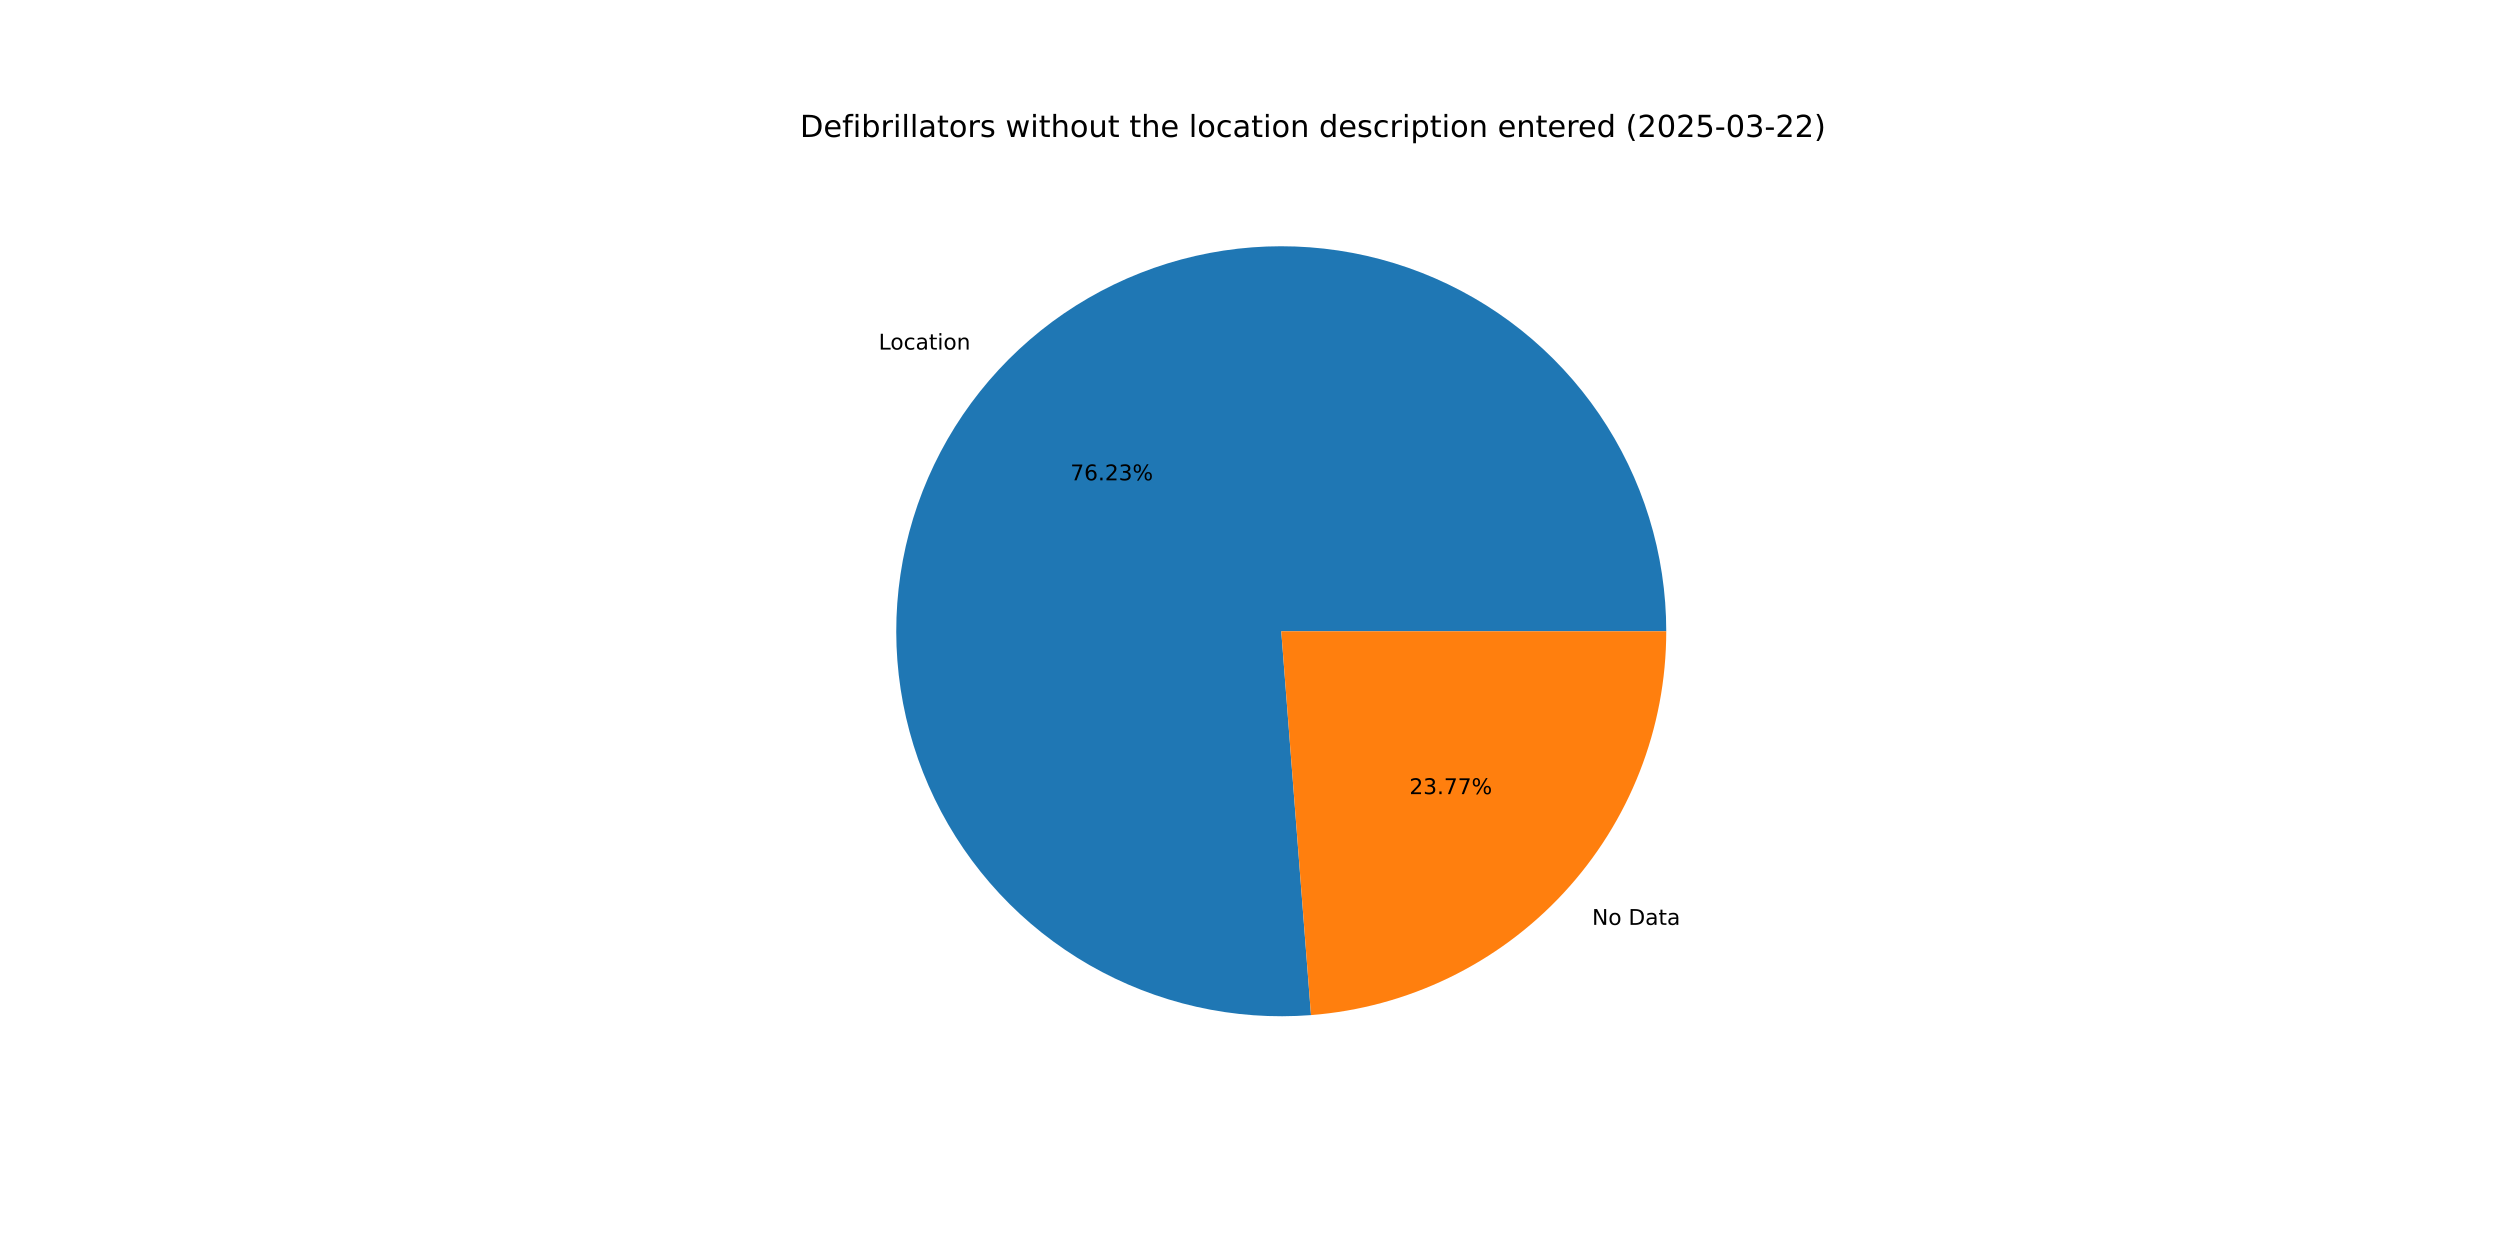
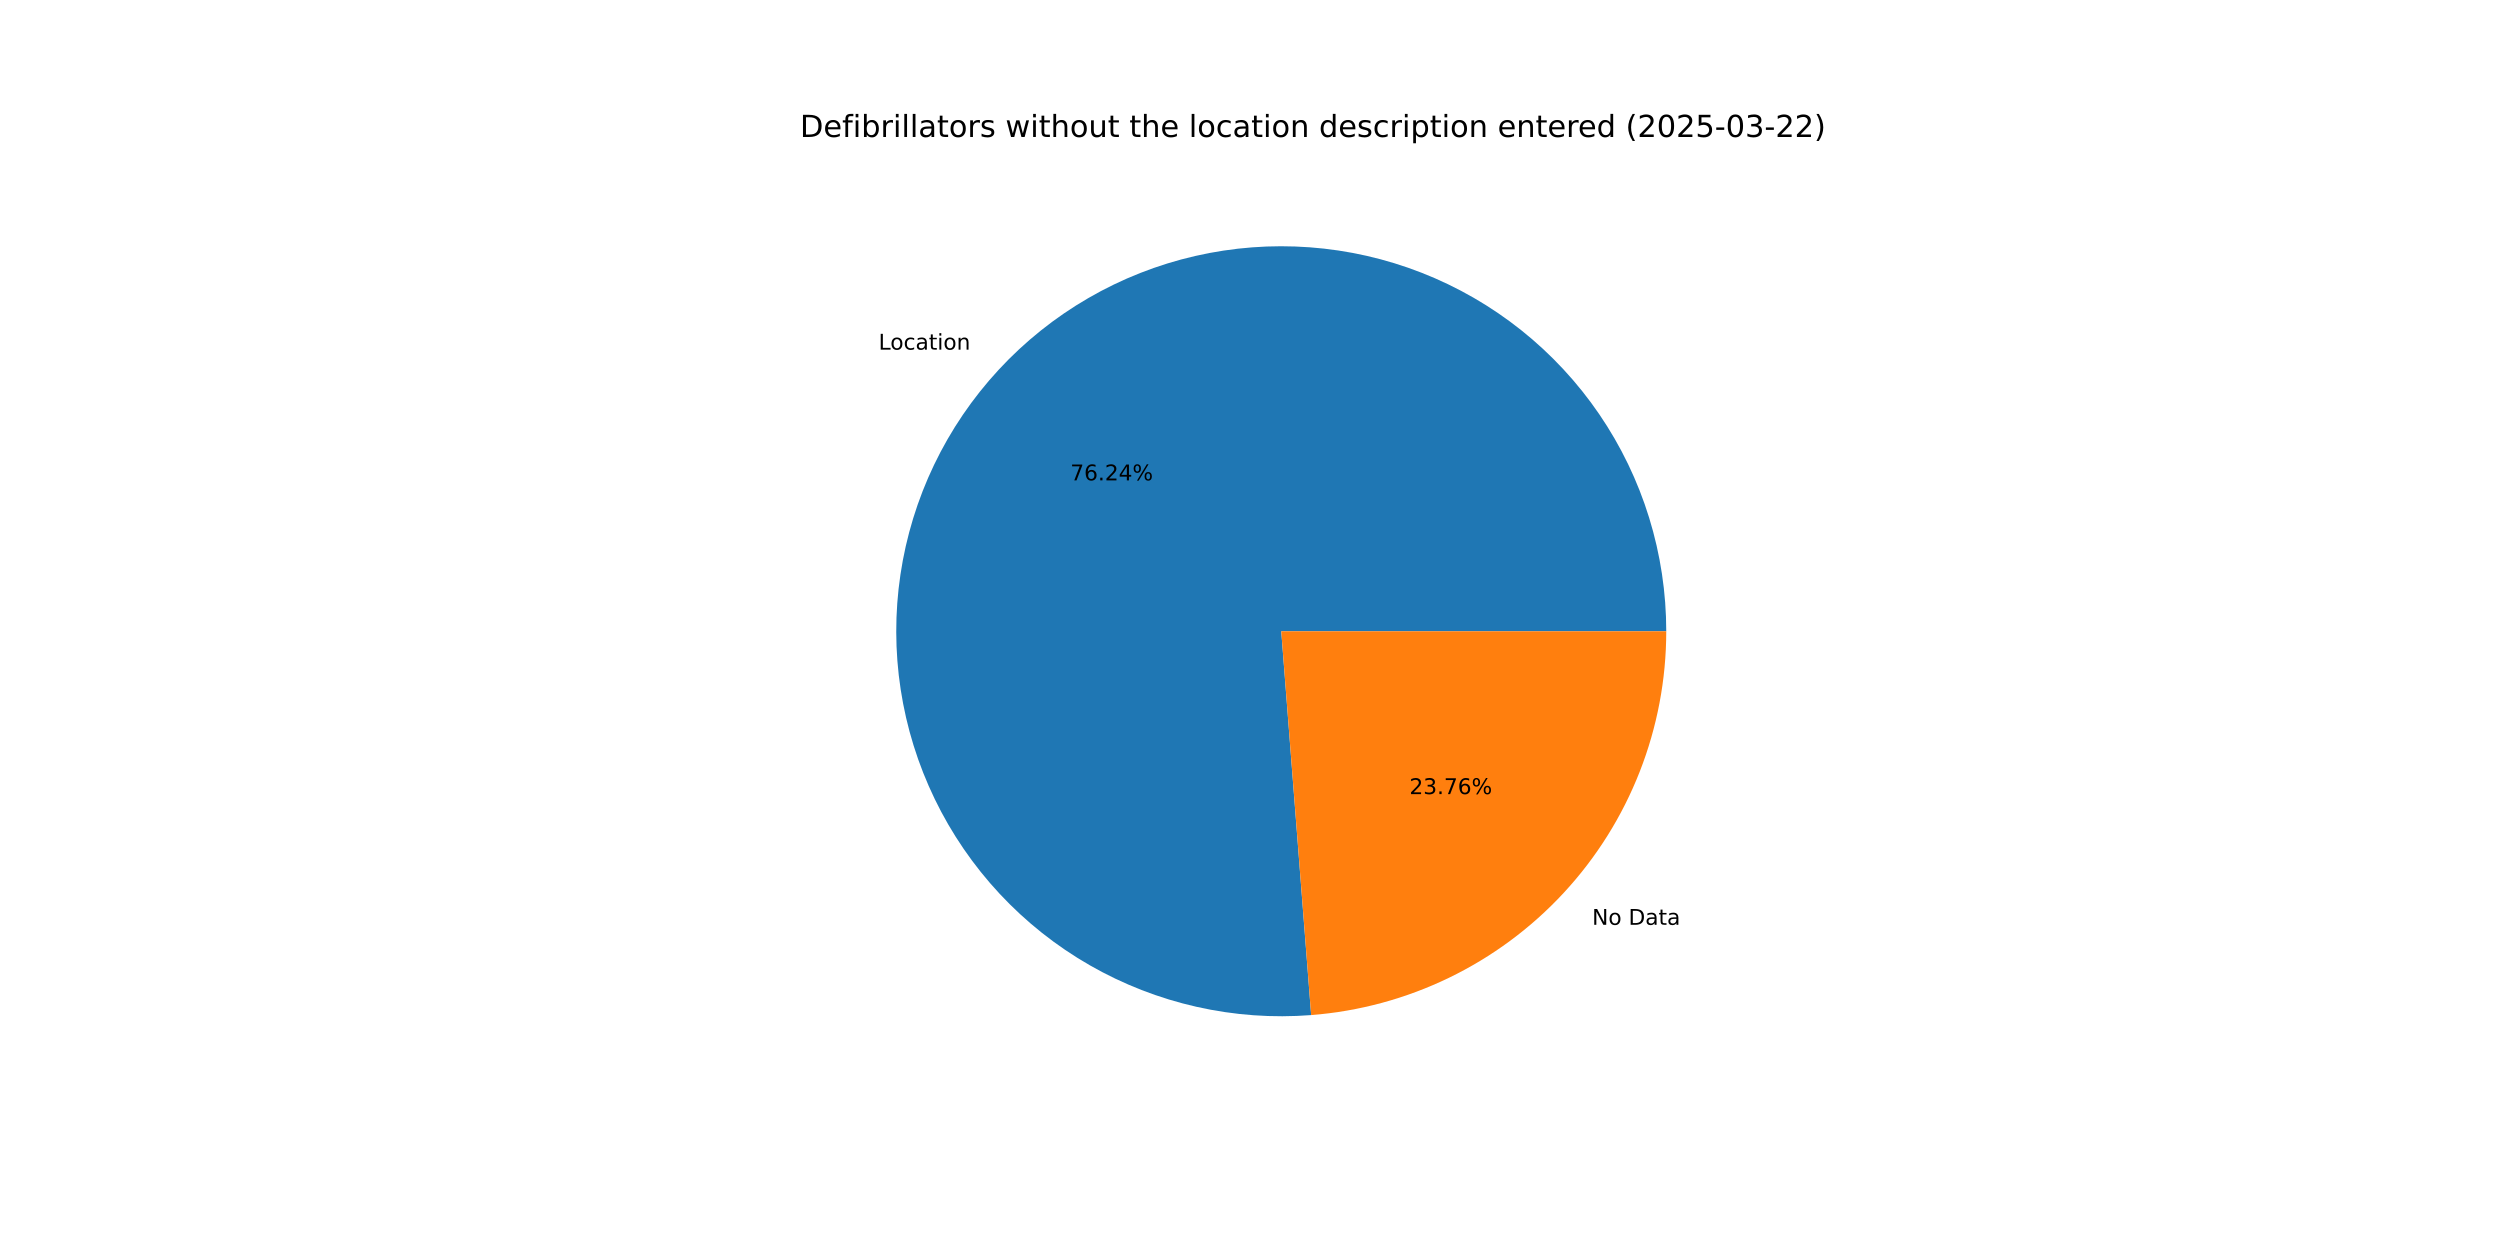
<svg xmlns="http://www.w3.org/2000/svg" xmlns:xlink="http://www.w3.org/1999/xlink" width="1152pt" height="576pt" viewBox="0 0 1152 576" version="1.1">
  <defs>
    <style type="text/css">*{stroke-linejoin: round; stroke-linecap: butt}</style>
  </defs>
  <g id="figure_1">
    <g id="patch_1">
      <path d="M 0 576  L 1152 576  L 1152 0  L 0 0  z " style="fill: #ffffff" />
    </g>
    <g id="axes_1">
      <g id="patch_2">
-         <path d="M 767.808 290.88  C 767.808 273.144 765.148 255.508 759.918 238.561  C 754.688 221.614 746.945 205.547 736.95 190.896  C 726.954 176.245 714.818 163.176 700.946 152.124  C 687.074 141.073 671.624 132.164 655.11 125.694  C 638.596 119.225 621.205 115.269 603.517 113.958  C 585.83 112.646 568.046 113.995 550.758 117.958  C 533.471 121.921 516.875 128.454 501.525 137.339  C 486.176 146.224 472.245 157.36 460.198 170.377  C 448.151 183.394 438.124 198.143 430.451 214.134  C 422.779 230.124 417.547 247.175 414.932 264.717  C 412.316 282.259 412.346 300.094 415.02 317.627  C 417.694 335.16 422.982 352.194 430.708 368.159  C 438.433 384.123 448.51 398.84 460.6 411.816  C 472.69 424.792 486.658 435.883 502.037 444.716  C 517.417 453.55 534.034 460.028 551.335 463.933  C 568.635 467.839 586.424 469.128 604.107 467.758  L 590.4 290.88  z " style="fill: #1f77b4" />
+         <path d="M 767.808 290.88  C 767.808 273.143 765.148 255.505 759.917 238.557  C 754.685 221.608 746.942 205.54 736.944 190.888  C 726.947 176.237 714.809 163.167 700.935 152.116  C 687.062 141.064 671.609 132.156 655.093 125.688  C 638.577 119.22 621.184 115.265 603.495 113.956  C 585.806 112.647 568.02 113.998 550.732 117.964  C 533.443 121.93 516.847 128.466 501.498 137.355  C 486.148 146.243 472.218 157.384 460.173 170.404  C 448.128 183.424 438.103 198.177 430.433 214.171  C 422.764 230.165 417.536 247.218 414.925 264.762  C 412.314 282.306 412.348 300.143 415.027 317.677  C 417.707 335.211 423 352.244 430.732 368.208  C 438.463 384.172 448.545 398.886 460.64 411.86  C 472.736 424.833 486.709 435.919 502.093 444.748  C 517.477 453.577 534.098 460.049 551.402 463.949  C 568.705 467.848 586.496 469.13 604.18 467.752  L 590.4 290.88  z " style="fill: #1f77b4" />
      </g>
      <g id="patch_3">
-         <path d="M 604.107 467.758  C 648.638 464.307 690.264 444.163 720.602 411.383  C 750.941 378.603 767.808 335.545 767.808 290.88  L 590.4 290.88  z " style="fill: #ff7f0e" />
+         <path d="M 604.18 467.752  C 648.697 464.284 690.304 444.133 720.627 411.356  C 750.95 378.579 767.808 335.532 767.808 290.88  L 590.4 290.88  z " style="fill: #ff7f0e" />
      </g>
      <g id="matplotlib.axis_1" />
      <g id="matplotlib.axis_2" />
      <g id="text_1">
-         <g transform="translate(404.8806 161.0861) scale(0.1 -0.1)">
+         <g transform="translate(404.8532 161.1157) scale(0.1 -0.1)">
          <defs>
            <path id="DejaVuSans-4c" d="M 628 4666  L 1259 4666  L 1259 531  L 3531 531  L 3531 0  L 628 0  L 628 4666  z " transform="scale(0.015625)" />
            <path id="DejaVuSans-6f" d="M 1959 3097  Q 1497 3097 1228 2736  Q 959 2375 959 1747  Q 959 1119 1226 758  Q 1494 397 1959 397  Q 2419 397 2687 759  Q 2956 1122 2956 1747  Q 2956 2369 2687 2733  Q 2419 3097 1959 3097  z M 1959 3584  Q 2709 3584 3137 3096  Q 3566 2609 3566 1747  Q 3566 888 3137 398  Q 2709 -91 1959 -91  Q 1206 -91 779 398  Q 353 888 353 1747  Q 353 2609 779 3096  Q 1206 3584 1959 3584  z " transform="scale(0.015625)" />
            <path id="DejaVuSans-63" d="M 3122 3366  L 3122 2828  Q 2878 2963 2633 3030  Q 2388 3097 2138 3097  Q 1578 3097 1268 2742  Q 959 2388 959 1747  Q 959 1106 1268 751  Q 1578 397 2138 397  Q 2388 397 2633 464  Q 2878 531 3122 666  L 3122 134  Q 2881 22 2623 -34  Q 2366 -91 2075 -91  Q 1284 -91 818 406  Q 353 903 353 1747  Q 353 2603 823 3093  Q 1294 3584 2113 3584  Q 2378 3584 2631 3529  Q 2884 3475 3122 3366  z " transform="scale(0.015625)" />
            <path id="DejaVuSans-61" d="M 2194 1759  Q 1497 1759 1228 1600  Q 959 1441 959 1056  Q 959 750 1161 570  Q 1363 391 1709 391  Q 2188 391 2477 730  Q 2766 1069 2766 1631  L 2766 1759  L 2194 1759  z M 3341 1997  L 3341 0  L 2766 0  L 2766 531  Q 2569 213 2275 61  Q 1981 -91 1556 -91  Q 1019 -91 701 211  Q 384 513 384 1019  Q 384 1609 779 1909  Q 1175 2209 1959 2209  L 2766 2209  L 2766 2266  Q 2766 2663 2505 2880  Q 2244 3097 1772 3097  Q 1472 3097 1187 3025  Q 903 2953 641 2809  L 641 3341  Q 956 3463 1253 3523  Q 1550 3584 1831 3584  Q 2591 3584 2966 3190  Q 3341 2797 3341 1997  z " transform="scale(0.015625)" />
            <path id="DejaVuSans-74" d="M 1172 4494  L 1172 3500  L 2356 3500  L 2356 3053  L 1172 3053  L 1172 1153  Q 1172 725 1289 603  Q 1406 481 1766 481  L 2356 481  L 2356 0  L 1766 0  Q 1100 0 847 248  Q 594 497 594 1153  L 594 3053  L 172 3053  L 172 3500  L 594 3500  L 594 4494  L 1172 4494  z " transform="scale(0.015625)" />
            <path id="DejaVuSans-69" d="M 603 3500  L 1178 3500  L 1178 0  L 603 0  L 603 3500  z M 603 4863  L 1178 4863  L 1178 4134  L 603 4134  L 603 4863  z " transform="scale(0.015625)" />
            <path id="DejaVuSans-6e" d="M 3513 2113  L 3513 0  L 2938 0  L 2938 2094  Q 2938 2591 2744 2837  Q 2550 3084 2163 3084  Q 1697 3084 1428 2787  Q 1159 2491 1159 1978  L 1159 0  L 581 0  L 581 3500  L 1159 3500  L 1159 2956  Q 1366 3272 1645 3428  Q 1925 3584 2291 3584  Q 2894 3584 3203 3211  Q 3513 2838 3513 2113  z " transform="scale(0.015625)" />
          </defs>
          <use xlink:href="#DejaVuSans-4c" />
          <use xlink:href="#DejaVuSans-6f" x="53.963" />
          <use xlink:href="#DejaVuSans-63" x="115.145" />
          <use xlink:href="#DejaVuSans-61" x="170.125" />
          <use xlink:href="#DejaVuSans-74" x="231.404" />
          <use xlink:href="#DejaVuSans-69" x="270.613" />
          <use xlink:href="#DejaVuSans-6f" x="298.396" />
          <use xlink:href="#DejaVuSans-6e" x="359.578" />
        </g>
      </g>
      <g id="text_2">
-         <g transform="translate(493.2138 221.3376) scale(0.1 -0.1)">
+         <g transform="translate(493.1989 221.3537) scale(0.1 -0.1)">
          <defs>
            <path id="DejaVuSans-37" d="M 525 4666  L 3525 4666  L 3525 4397  L 1831 0  L 1172 0  L 2766 4134  L 525 4134  L 525 4666  z " transform="scale(0.015625)" />
            <path id="DejaVuSans-36" d="M 2113 2584  Q 1688 2584 1439 2293  Q 1191 2003 1191 1497  Q 1191 994 1439 701  Q 1688 409 2113 409  Q 2538 409 2786 701  Q 3034 994 3034 1497  Q 3034 2003 2786 2293  Q 2538 2584 2113 2584  z M 3366 4563  L 3366 3988  Q 3128 4100 2886 4159  Q 2644 4219 2406 4219  Q 1781 4219 1451 3797  Q 1122 3375 1075 2522  Q 1259 2794 1537 2939  Q 1816 3084 2150 3084  Q 2853 3084 3261 2657  Q 3669 2231 3669 1497  Q 3669 778 3244 343  Q 2819 -91 2113 -91  Q 1303 -91 875 529  Q 447 1150 447 2328  Q 447 3434 972 4092  Q 1497 4750 2381 4750  Q 2619 4750 2861 4703  Q 3103 4656 3366 4563  z " transform="scale(0.015625)" />
            <path id="DejaVuSans-2e" d="M 684 794  L 1344 794  L 1344 0  L 684 0  L 684 794  z " transform="scale(0.015625)" />
            <path id="DejaVuSans-32" d="M 1228 531  L 3431 531  L 3431 0  L 469 0  L 469 531  Q 828 903 1448 1529  Q 2069 2156 2228 2338  Q 2531 2678 2651 2914  Q 2772 3150 2772 3378  Q 2772 3750 2511 3984  Q 2250 4219 1831 4219  Q 1534 4219 1204 4116  Q 875 4013 500 3803  L 500 4441  Q 881 4594 1212 4672  Q 1544 4750 1819 4750  Q 2544 4750 2975 4387  Q 3406 4025 3406 3419  Q 3406 3131 3298 2873  Q 3191 2616 2906 2266  Q 2828 2175 2409 1742  Q 1991 1309 1228 531  z " transform="scale(0.015625)" />
-             <path id="DejaVuSans-33" d="M 2597 2516  Q 3050 2419 3304 2112  Q 3559 1806 3559 1356  Q 3559 666 3084 287  Q 2609 -91 1734 -91  Q 1441 -91 1130 -33  Q 819 25 488 141  L 488 750  Q 750 597 1062 519  Q 1375 441 1716 441  Q 2309 441 2620 675  Q 2931 909 2931 1356  Q 2931 1769 2642 2001  Q 2353 2234 1838 2234  L 1294 2234  L 1294 2753  L 1863 2753  Q 2328 2753 2575 2939  Q 2822 3125 2822 3475  Q 2822 3834 2567 4026  Q 2313 4219 1838 4219  Q 1578 4219 1281 4162  Q 984 4106 628 3988  L 628 4550  Q 988 4650 1302 4700  Q 1616 4750 1894 4750  Q 2613 4750 3031 4423  Q 3450 4097 3450 3541  Q 3450 3153 3228 2886  Q 3006 2619 2597 2516  z " transform="scale(0.015625)" />
+             <path id="DejaVuSans-34" d="M 2419 4116  L 825 1625  L 2419 1625  L 2419 4116  z M 2253 4666  L 3047 4666  L 3047 1625  L 3713 1625  L 3713 1100  L 3047 1100  L 3047 0  L 2419 0  L 2419 1100  L 313 1100  L 313 1709  L 2253 4666  z " transform="scale(0.015625)" />
            <path id="DejaVuSans-25" d="M 4653 2053  Q 4381 2053 4226 1822  Q 4072 1591 4072 1178  Q 4072 772 4226 539  Q 4381 306 4653 306  Q 4919 306 5073 539  Q 5228 772 5228 1178  Q 5228 1588 5073 1820  Q 4919 2053 4653 2053  z M 4653 2450  Q 5147 2450 5437 2106  Q 5728 1763 5728 1178  Q 5728 594 5436 251  Q 5144 -91 4653 -91  Q 4153 -91 3862 251  Q 3572 594 3572 1178  Q 3572 1766 3864 2108  Q 4156 2450 4653 2450  z M 1428 4353  Q 1159 4353 1004 4120  Q 850 3888 850 3481  Q 850 3069 1003 2837  Q 1156 2606 1428 2606  Q 1700 2606 1854 2837  Q 2009 3069 2009 3481  Q 2009 3884 1853 4118  Q 1697 4353 1428 4353  z M 4250 4750  L 4750 4750  L 1831 -91  L 1331 -91  L 4250 4750  z M 1428 4750  Q 1922 4750 2215 4408  Q 2509 4066 2509 3481  Q 2509 2891 2217 2550  Q 1925 2209 1428 2209  Q 931 2209 642 2551  Q 353 2894 353 3481  Q 353 4063 643 4406  Q 934 4750 1428 4750  z " transform="scale(0.015625)" />
          </defs>
          <use xlink:href="#DejaVuSans-37" />
          <use xlink:href="#DejaVuSans-36" x="63.623" />
          <use xlink:href="#DejaVuSans-2e" x="127.246" />
          <use xlink:href="#DejaVuSans-32" x="159.033" />
-           <use xlink:href="#DejaVuSans-33" x="222.656" />
+           <use xlink:href="#DejaVuSans-34" x="222.656" />
          <use xlink:href="#DejaVuSans-25" x="286.279" />
        </g>
      </g>
      <g id="text_3">
-         <g transform="translate(733.6225 426.1926) scale(0.1 -0.1)">
+         <g transform="translate(733.6499 426.163) scale(0.1 -0.1)">
          <defs>
            <path id="DejaVuSans-4e" d="M 628 4666  L 1478 4666  L 3547 763  L 3547 4666  L 4159 4666  L 4159 0  L 3309 0  L 1241 3903  L 1241 0  L 628 0  L 628 4666  z " transform="scale(0.015625)" />
            <path id="DejaVuSans-20" transform="scale(0.015625)" />
            <path id="DejaVuSans-44" d="M 1259 4147  L 1259 519  L 2022 519  Q 2988 519 3436 956  Q 3884 1394 3884 2338  Q 3884 3275 3436 3711  Q 2988 4147 2022 4147  L 1259 4147  z M 628 4666  L 1925 4666  Q 3281 4666 3915 4102  Q 4550 3538 4550 2338  Q 4550 1131 3912 565  Q 3275 0 1925 0  L 628 0  L 628 4666  z " transform="scale(0.015625)" />
          </defs>
          <use xlink:href="#DejaVuSans-4e" />
          <use xlink:href="#DejaVuSans-6f" x="74.805" />
          <use xlink:href="#DejaVuSans-20" x="135.986" />
          <use xlink:href="#DejaVuSans-44" x="167.773" />
          <use xlink:href="#DejaVuSans-61" x="244.775" />
          <use xlink:href="#DejaVuSans-74" x="306.055" />
          <use xlink:href="#DejaVuSans-61" x="345.264" />
        </g>
      </g>
      <g id="text_4">
-         <g transform="translate(649.4565 365.9411) scale(0.1 -0.1)">
+         <g transform="translate(649.4715 365.925) scale(0.1 -0.1)">
+           <defs>
+             <path id="DejaVuSans-33" d="M 2597 2516  Q 3050 2419 3304 2112  Q 3559 1806 3559 1356  Q 3559 666 3084 287  Q 2609 -91 1734 -91  Q 1441 -91 1130 -33  Q 819 25 488 141  L 488 750  Q 750 597 1062 519  Q 1375 441 1716 441  Q 2309 441 2620 675  Q 2931 909 2931 1356  Q 2931 1769 2642 2001  Q 2353 2234 1838 2234  L 1294 2234  L 1294 2753  L 1863 2753  Q 2328 2753 2575 2939  Q 2822 3125 2822 3475  Q 2822 3834 2567 4026  Q 2313 4219 1838 4219  Q 1578 4219 1281 4162  Q 984 4106 628 3988  L 628 4550  Q 988 4650 1302 4700  Q 1616 4750 1894 4750  Q 2613 4750 3031 4423  Q 3450 4097 3450 3541  Q 3450 3153 3228 2886  Q 3006 2619 2597 2516  z " transform="scale(0.015625)" />
+           </defs>
          <use xlink:href="#DejaVuSans-32" />
          <use xlink:href="#DejaVuSans-33" x="63.623" />
          <use xlink:href="#DejaVuSans-2e" x="127.246" />
          <use xlink:href="#DejaVuSans-37" x="159.033" />
-           <use xlink:href="#DejaVuSans-37" x="222.656" />
+           <use xlink:href="#DejaVuSans-36" x="222.656" />
          <use xlink:href="#DejaVuSans-25" x="286.279" />
        </g>
      </g>
      <g id="text_5">
        <g transform="translate(368.64 63.12) scale(0.14 -0.14)">
          <defs>
            <path id="DejaVuSans-65" d="M 3597 1894  L 3597 1613  L 953 1613  Q 991 1019 1311 708  Q 1631 397 2203 397  Q 2534 397 2845 478  Q 3156 559 3463 722  L 3463 178  Q 3153 47 2828 -22  Q 2503 -91 2169 -91  Q 1331 -91 842 396  Q 353 884 353 1716  Q 353 2575 817 3079  Q 1281 3584 2069 3584  Q 2775 3584 3186 3129  Q 3597 2675 3597 1894  z M 3022 2063  Q 3016 2534 2758 2815  Q 2500 3097 2075 3097  Q 1594 3097 1305 2825  Q 1016 2553 972 2059  L 3022 2063  z " transform="scale(0.015625)" />
            <path id="DejaVuSans-66" d="M 2375 4863  L 2375 4384  L 1825 4384  Q 1516 4384 1395 4259  Q 1275 4134 1275 3809  L 1275 3500  L 2222 3500  L 2222 3053  L 1275 3053  L 1275 0  L 697 0  L 697 3053  L 147 3053  L 147 3500  L 697 3500  L 697 3744  Q 697 4328 969 4595  Q 1241 4863 1831 4863  L 2375 4863  z " transform="scale(0.015625)" />
            <path id="DejaVuSans-62" d="M 3116 1747  Q 3116 2381 2855 2742  Q 2594 3103 2138 3103  Q 1681 3103 1420 2742  Q 1159 2381 1159 1747  Q 1159 1113 1420 752  Q 1681 391 2138 391  Q 2594 391 2855 752  Q 3116 1113 3116 1747  z M 1159 2969  Q 1341 3281 1617 3432  Q 1894 3584 2278 3584  Q 2916 3584 3314 3078  Q 3713 2572 3713 1747  Q 3713 922 3314 415  Q 2916 -91 2278 -91  Q 1894 -91 1617 61  Q 1341 213 1159 525  L 1159 0  L 581 0  L 581 4863  L 1159 4863  L 1159 2969  z " transform="scale(0.015625)" />
            <path id="DejaVuSans-72" d="M 2631 2963  Q 2534 3019 2420 3045  Q 2306 3072 2169 3072  Q 1681 3072 1420 2755  Q 1159 2438 1159 1844  L 1159 0  L 581 0  L 581 3500  L 1159 3500  L 1159 2956  Q 1341 3275 1631 3429  Q 1922 3584 2338 3584  Q 2397 3584 2469 3576  Q 2541 3569 2628 3553  L 2631 2963  z " transform="scale(0.015625)" />
            <path id="DejaVuSans-6c" d="M 603 4863  L 1178 4863  L 1178 0  L 603 0  L 603 4863  z " transform="scale(0.015625)" />
            <path id="DejaVuSans-73" d="M 2834 3397  L 2834 2853  Q 2591 2978 2328 3040  Q 2066 3103 1784 3103  Q 1356 3103 1142 2972  Q 928 2841 928 2578  Q 928 2378 1081 2264  Q 1234 2150 1697 2047  L 1894 2003  Q 2506 1872 2764 1633  Q 3022 1394 3022 966  Q 3022 478 2636 193  Q 2250 -91 1575 -91  Q 1294 -91 989 -36  Q 684 19 347 128  L 347 722  Q 666 556 975 473  Q 1284 391 1588 391  Q 1994 391 2212 530  Q 2431 669 2431 922  Q 2431 1156 2273 1281  Q 2116 1406 1581 1522  L 1381 1569  Q 847 1681 609 1914  Q 372 2147 372 2553  Q 372 3047 722 3315  Q 1072 3584 1716 3584  Q 2034 3584 2315 3537  Q 2597 3491 2834 3397  z " transform="scale(0.015625)" />
            <path id="DejaVuSans-77" d="M 269 3500  L 844 3500  L 1563 769  L 2278 3500  L 2956 3500  L 3675 769  L 4391 3500  L 4966 3500  L 4050 0  L 3372 0  L 2619 2869  L 1863 0  L 1184 0  L 269 3500  z " transform="scale(0.015625)" />
            <path id="DejaVuSans-68" d="M 3513 2113  L 3513 0  L 2938 0  L 2938 2094  Q 2938 2591 2744 2837  Q 2550 3084 2163 3084  Q 1697 3084 1428 2787  Q 1159 2491 1159 1978  L 1159 0  L 581 0  L 581 4863  L 1159 4863  L 1159 2956  Q 1366 3272 1645 3428  Q 1925 3584 2291 3584  Q 2894 3584 3203 3211  Q 3513 2838 3513 2113  z " transform="scale(0.015625)" />
            <path id="DejaVuSans-75" d="M 544 1381  L 544 3500  L 1119 3500  L 1119 1403  Q 1119 906 1312 657  Q 1506 409 1894 409  Q 2359 409 2629 706  Q 2900 1003 2900 1516  L 2900 3500  L 3475 3500  L 3475 0  L 2900 0  L 2900 538  Q 2691 219 2414 64  Q 2138 -91 1772 -91  Q 1169 -91 856 284  Q 544 659 544 1381  z M 1991 3584  L 1991 3584  z " transform="scale(0.015625)" />
            <path id="DejaVuSans-64" d="M 2906 2969  L 2906 4863  L 3481 4863  L 3481 0  L 2906 0  L 2906 525  Q 2725 213 2448 61  Q 2172 -91 1784 -91  Q 1150 -91 751 415  Q 353 922 353 1747  Q 353 2572 751 3078  Q 1150 3584 1784 3584  Q 2172 3584 2448 3432  Q 2725 3281 2906 2969  z M 947 1747  Q 947 1113 1208 752  Q 1469 391 1925 391  Q 2381 391 2643 752  Q 2906 1113 2906 1747  Q 2906 2381 2643 2742  Q 2381 3103 1925 3103  Q 1469 3103 1208 2742  Q 947 2381 947 1747  z " transform="scale(0.015625)" />
            <path id="DejaVuSans-70" d="M 1159 525  L 1159 -1331  L 581 -1331  L 581 3500  L 1159 3500  L 1159 2969  Q 1341 3281 1617 3432  Q 1894 3584 2278 3584  Q 2916 3584 3314 3078  Q 3713 2572 3713 1747  Q 3713 922 3314 415  Q 2916 -91 2278 -91  Q 1894 -91 1617 61  Q 1341 213 1159 525  z M 3116 1747  Q 3116 2381 2855 2742  Q 2594 3103 2138 3103  Q 1681 3103 1420 2742  Q 1159 2381 1159 1747  Q 1159 1113 1420 752  Q 1681 391 2138 391  Q 2594 391 2855 752  Q 3116 1113 3116 1747  z " transform="scale(0.015625)" />
            <path id="DejaVuSans-28" d="M 1984 4856  Q 1566 4138 1362 3434  Q 1159 2731 1159 2009  Q 1159 1288 1364 580  Q 1569 -128 1984 -844  L 1484 -844  Q 1016 -109 783 600  Q 550 1309 550 2009  Q 550 2706 781 3412  Q 1013 4119 1484 4856  L 1984 4856  z " transform="scale(0.015625)" />
            <path id="DejaVuSans-30" d="M 2034 4250  Q 1547 4250 1301 3770  Q 1056 3291 1056 2328  Q 1056 1369 1301 889  Q 1547 409 2034 409  Q 2525 409 2770 889  Q 3016 1369 3016 2328  Q 3016 3291 2770 3770  Q 2525 4250 2034 4250  z M 2034 4750  Q 2819 4750 3233 4129  Q 3647 3509 3647 2328  Q 3647 1150 3233 529  Q 2819 -91 2034 -91  Q 1250 -91 836 529  Q 422 1150 422 2328  Q 422 3509 836 4129  Q 1250 4750 2034 4750  z " transform="scale(0.015625)" />
            <path id="DejaVuSans-35" d="M 691 4666  L 3169 4666  L 3169 4134  L 1269 4134  L 1269 2991  Q 1406 3038 1543 3061  Q 1681 3084 1819 3084  Q 2600 3084 3056 2656  Q 3513 2228 3513 1497  Q 3513 744 3044 326  Q 2575 -91 1722 -91  Q 1428 -91 1123 -41  Q 819 9 494 109  L 494 744  Q 775 591 1075 516  Q 1375 441 1709 441  Q 2250 441 2565 725  Q 2881 1009 2881 1497  Q 2881 1984 2565 2268  Q 2250 2553 1709 2553  Q 1456 2553 1204 2497  Q 953 2441 691 2322  L 691 4666  z " transform="scale(0.015625)" />
            <path id="DejaVuSans-2d" d="M 313 2009  L 1997 2009  L 1997 1497  L 313 1497  L 313 2009  z " transform="scale(0.015625)" />
            <path id="DejaVuSans-29" d="M 513 4856  L 1013 4856  Q 1481 4119 1714 3412  Q 1947 2706 1947 2009  Q 1947 1309 1714 600  Q 1481 -109 1013 -844  L 513 -844  Q 928 -128 1133 580  Q 1338 1288 1338 2009  Q 1338 2731 1133 3434  Q 928 4138 513 4856  z " transform="scale(0.015625)" />
          </defs>
          <use xlink:href="#DejaVuSans-44" />
          <use xlink:href="#DejaVuSans-65" x="77.002" />
          <use xlink:href="#DejaVuSans-66" x="138.525" />
          <use xlink:href="#DejaVuSans-69" x="173.73" />
          <use xlink:href="#DejaVuSans-62" x="201.514" />
          <use xlink:href="#DejaVuSans-72" x="264.99" />
          <use xlink:href="#DejaVuSans-69" x="306.104" />
          <use xlink:href="#DejaVuSans-6c" x="333.887" />
          <use xlink:href="#DejaVuSans-6c" x="361.67" />
          <use xlink:href="#DejaVuSans-61" x="389.453" />
          <use xlink:href="#DejaVuSans-74" x="450.732" />
          <use xlink:href="#DejaVuSans-6f" x="489.941" />
          <use xlink:href="#DejaVuSans-72" x="551.123" />
          <use xlink:href="#DejaVuSans-73" x="592.236" />
          <use xlink:href="#DejaVuSans-20" x="644.336" />
          <use xlink:href="#DejaVuSans-77" x="676.123" />
          <use xlink:href="#DejaVuSans-69" x="757.91" />
          <use xlink:href="#DejaVuSans-74" x="785.693" />
          <use xlink:href="#DejaVuSans-68" x="824.902" />
          <use xlink:href="#DejaVuSans-6f" x="888.281" />
          <use xlink:href="#DejaVuSans-75" x="949.463" />
          <use xlink:href="#DejaVuSans-74" x="1012.842" />
          <use xlink:href="#DejaVuSans-20" x="1052.051" />
          <use xlink:href="#DejaVuSans-74" x="1083.838" />
          <use xlink:href="#DejaVuSans-68" x="1123.047" />
          <use xlink:href="#DejaVuSans-65" x="1186.426" />
          <use xlink:href="#DejaVuSans-20" x="1247.949" />
          <use xlink:href="#DejaVuSans-6c" x="1279.736" />
          <use xlink:href="#DejaVuSans-6f" x="1307.52" />
          <use xlink:href="#DejaVuSans-63" x="1368.701" />
          <use xlink:href="#DejaVuSans-61" x="1423.682" />
          <use xlink:href="#DejaVuSans-74" x="1484.961" />
          <use xlink:href="#DejaVuSans-69" x="1524.17" />
          <use xlink:href="#DejaVuSans-6f" x="1551.953" />
          <use xlink:href="#DejaVuSans-6e" x="1613.135" />
          <use xlink:href="#DejaVuSans-20" x="1676.514" />
          <use xlink:href="#DejaVuSans-64" x="1708.301" />
          <use xlink:href="#DejaVuSans-65" x="1771.777" />
          <use xlink:href="#DejaVuSans-73" x="1833.301" />
          <use xlink:href="#DejaVuSans-63" x="1885.4" />
          <use xlink:href="#DejaVuSans-72" x="1940.381" />
          <use xlink:href="#DejaVuSans-69" x="1981.494" />
          <use xlink:href="#DejaVuSans-70" x="2009.277" />
          <use xlink:href="#DejaVuSans-74" x="2072.754" />
          <use xlink:href="#DejaVuSans-69" x="2111.963" />
          <use xlink:href="#DejaVuSans-6f" x="2139.746" />
          <use xlink:href="#DejaVuSans-6e" x="2200.928" />
          <use xlink:href="#DejaVuSans-20" x="2264.307" />
          <use xlink:href="#DejaVuSans-65" x="2296.094" />
          <use xlink:href="#DejaVuSans-6e" x="2357.617" />
          <use xlink:href="#DejaVuSans-74" x="2420.996" />
          <use xlink:href="#DejaVuSans-65" x="2460.205" />
          <use xlink:href="#DejaVuSans-72" x="2521.729" />
          <use xlink:href="#DejaVuSans-65" x="2560.592" />
          <use xlink:href="#DejaVuSans-64" x="2622.115" />
          <use xlink:href="#DejaVuSans-20" x="2685.592" />
          <use xlink:href="#DejaVuSans-28" x="2717.379" />
          <use xlink:href="#DejaVuSans-32" x="2756.393" />
          <use xlink:href="#DejaVuSans-30" x="2820.016" />
          <use xlink:href="#DejaVuSans-32" x="2883.639" />
          <use xlink:href="#DejaVuSans-35" x="2947.262" />
          <use xlink:href="#DejaVuSans-2d" x="3010.885" />
          <use xlink:href="#DejaVuSans-30" x="3046.969" />
          <use xlink:href="#DejaVuSans-33" x="3110.592" />
          <use xlink:href="#DejaVuSans-2d" x="3174.215" />
          <use xlink:href="#DejaVuSans-32" x="3210.299" />
          <use xlink:href="#DejaVuSans-32" x="3273.922" />
          <use xlink:href="#DejaVuSans-29" x="3337.545" />
        </g>
      </g>
    </g>
  </g>
</svg>
